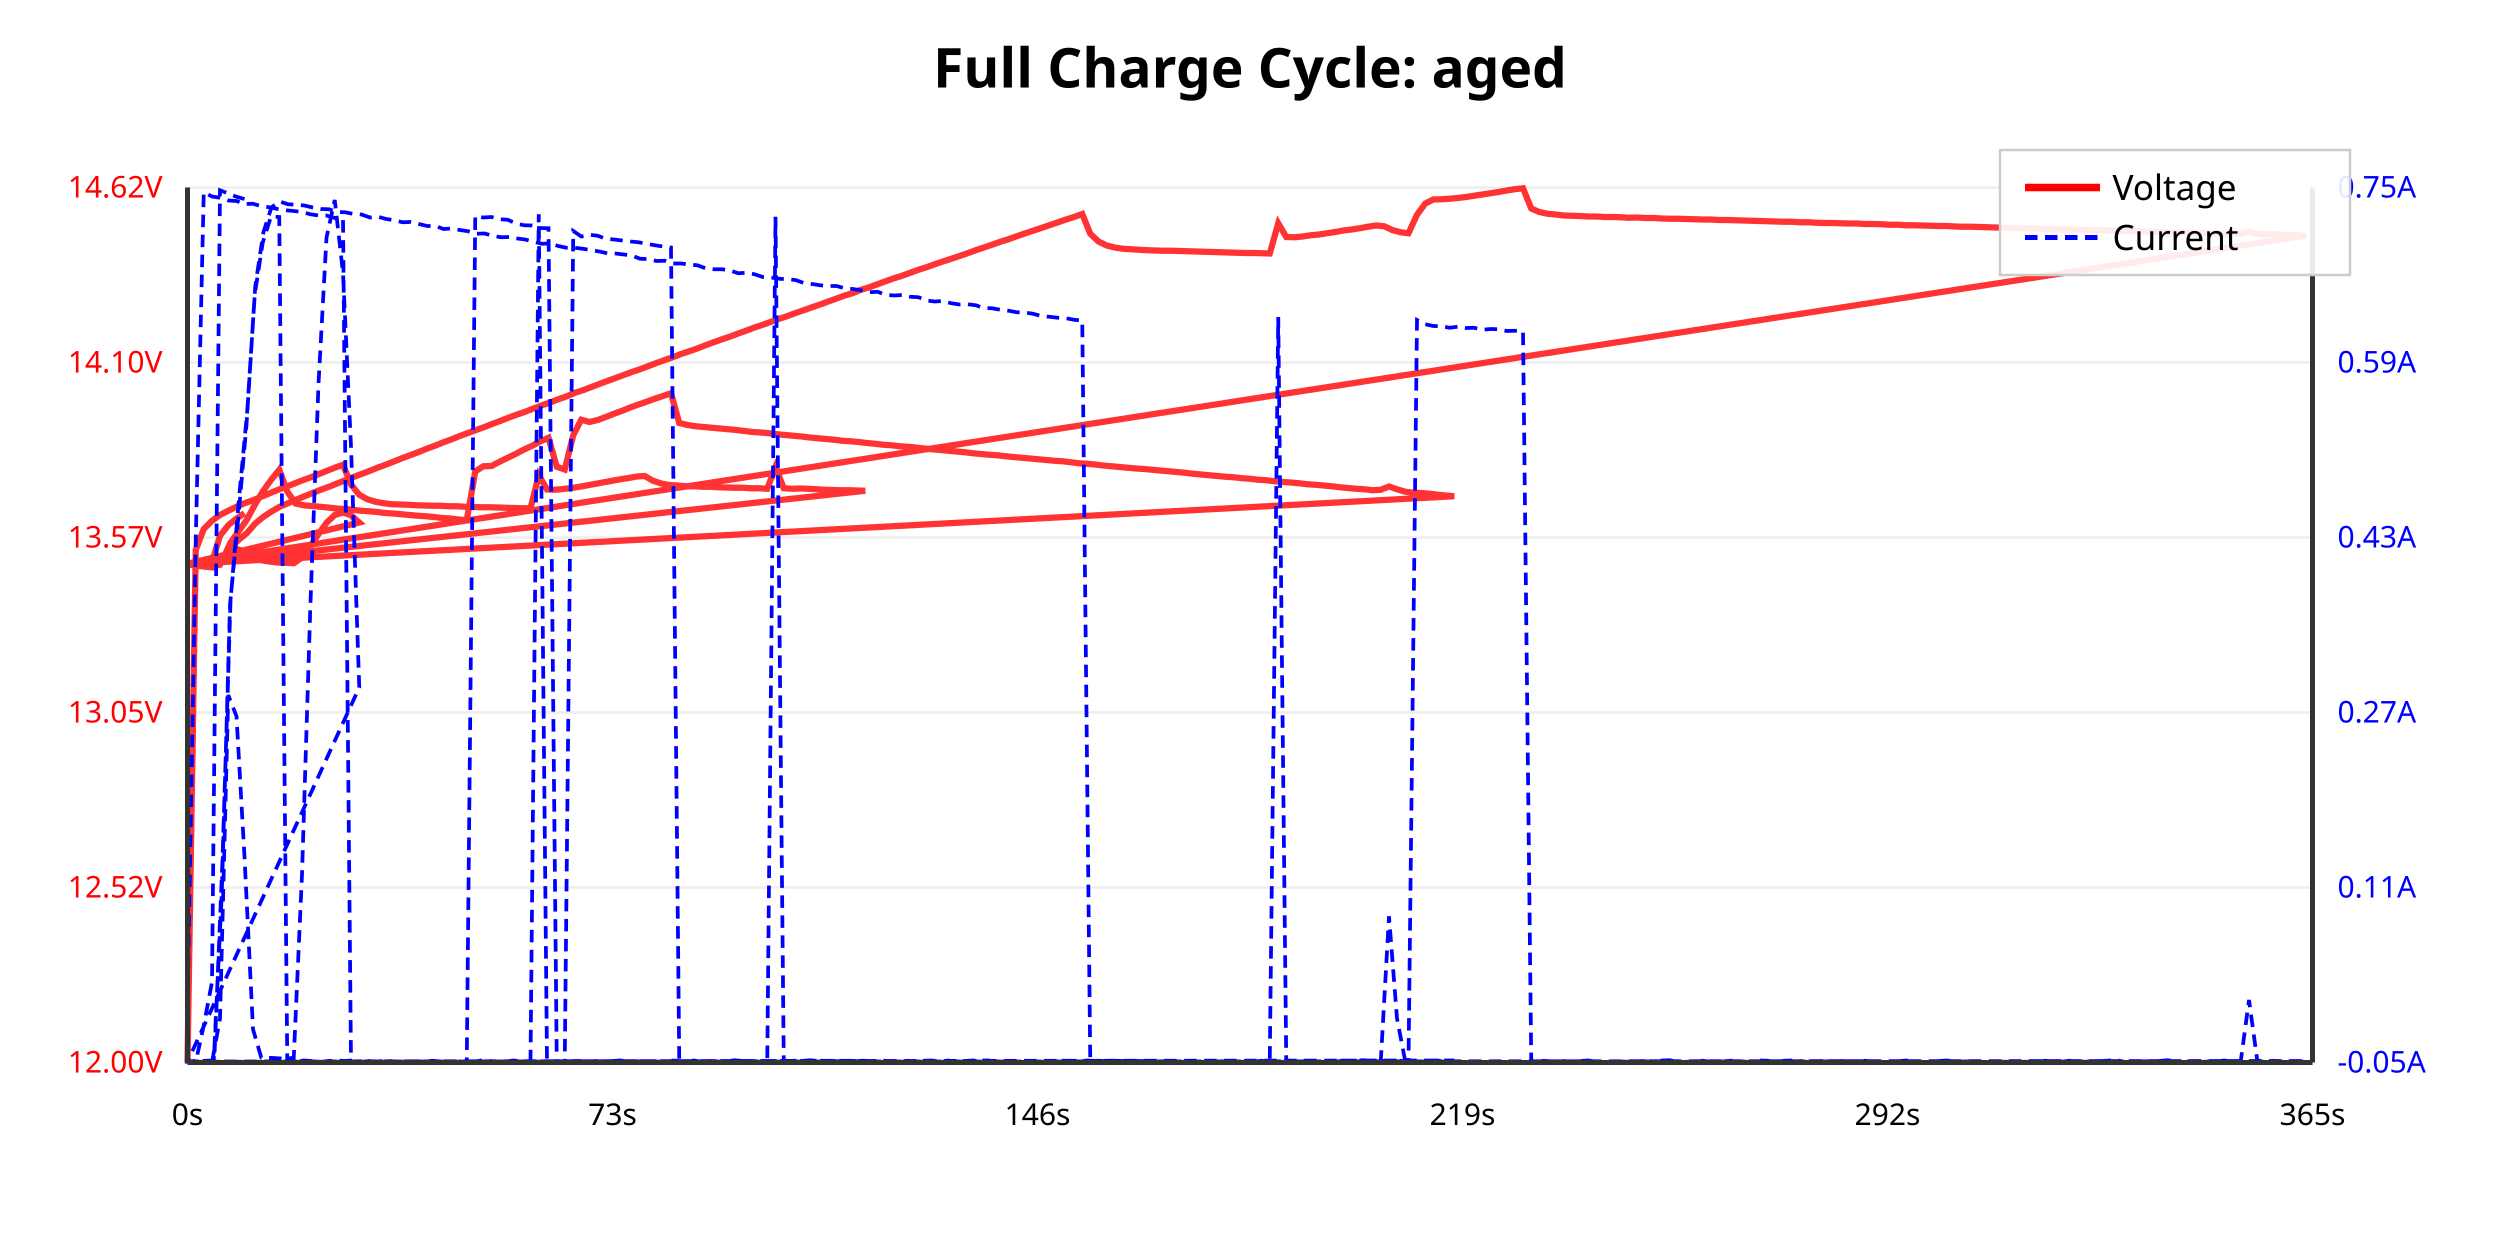
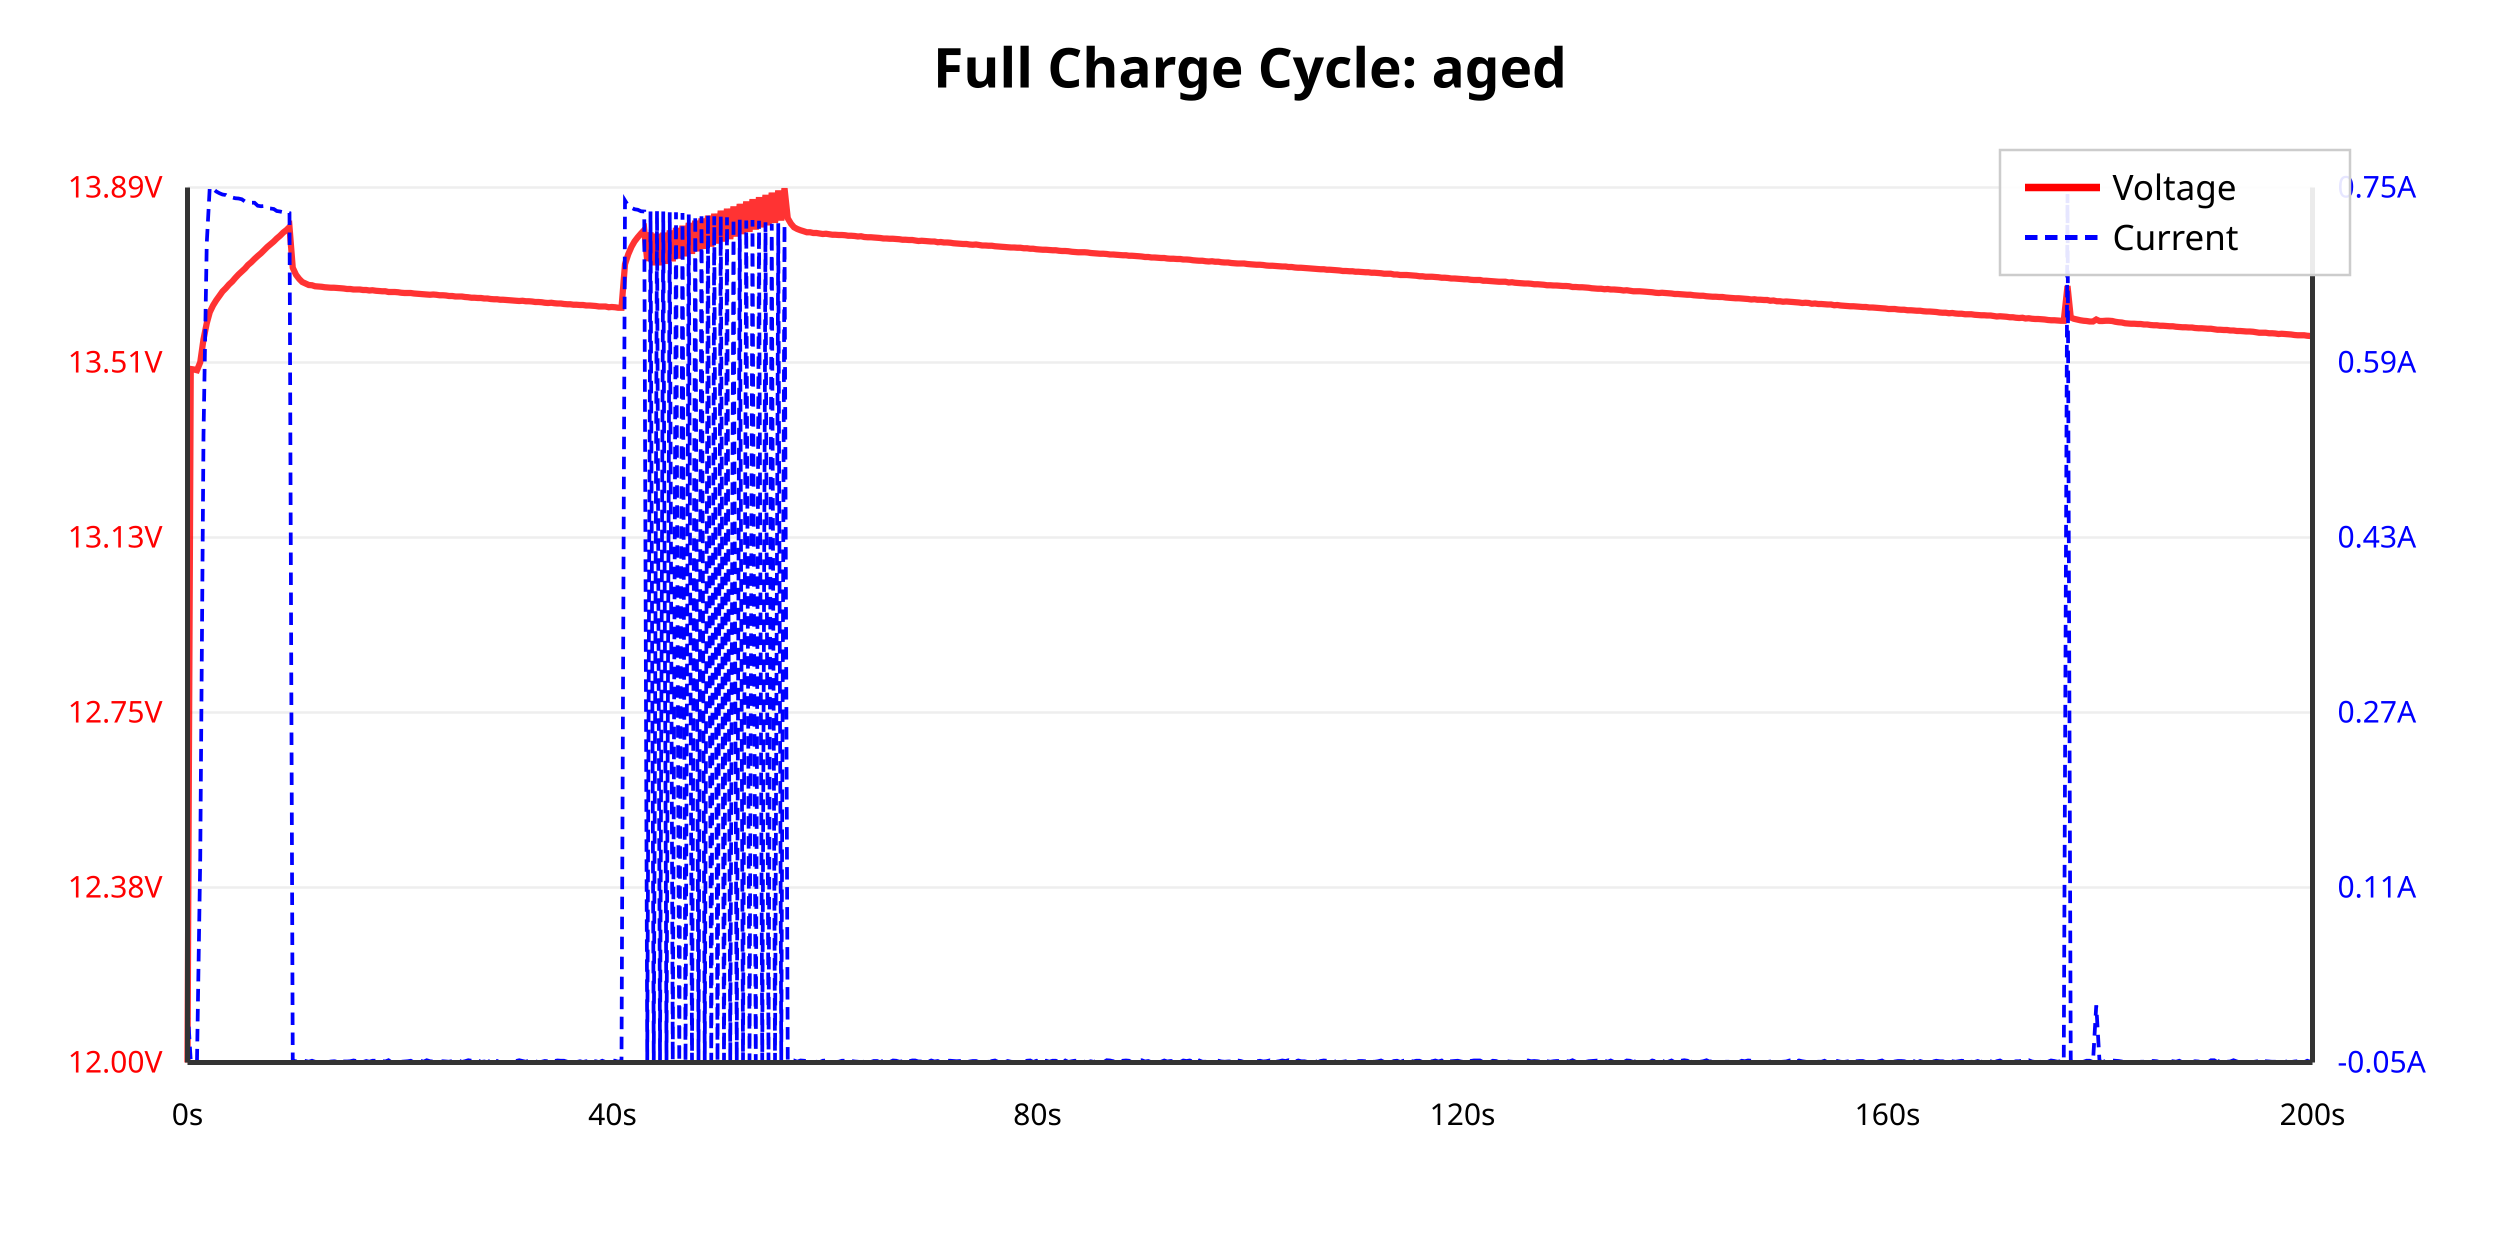
<svg xmlns="http://www.w3.org/2000/svg" viewBox="0 0 1000 500">
  <rect width="100%" height="100%" fill="#ffffff" />
  <text x="500.0" y="35" text-anchor="middle" font-family="sans-serif" font-size="22" font-weight="bold">Full Charge Cycle: aged</text>
  <line x1="75" y1="425.0" x2="925" y2="425.0" stroke="#eee" stroke-width="1" />
  <text x="65" y="429.0" text-anchor="end" font-family="sans-serif" font-size="12" fill="red">12.00V</text>
  <line x1="75" y1="355" x2="925" y2="355" stroke="#eee" stroke-width="1" />
-   <text x="65" y="359" text-anchor="end" font-family="sans-serif" font-size="12" fill="red">12.52V</text>
+   <text x="65" y="359" text-anchor="end" font-family="sans-serif" font-size="12" fill="red">12.38V</text>
  <line x1="75" y1="285" x2="925" y2="285" stroke="#eee" stroke-width="1" />
-   <text x="65" y="289" text-anchor="end" font-family="sans-serif" font-size="12" fill="red">13.05V</text>
+   <text x="65" y="289" text-anchor="end" font-family="sans-serif" font-size="12" fill="red">12.75V</text>
  <line x1="75" y1="215" x2="925" y2="215" stroke="#eee" stroke-width="1" />
-   <text x="65" y="219" text-anchor="end" font-family="sans-serif" font-size="12" fill="red">13.57V</text>
+   <text x="65" y="219" text-anchor="end" font-family="sans-serif" font-size="12" fill="red">13.13V</text>
  <line x1="75" y1="145" x2="925" y2="145" stroke="#eee" stroke-width="1" />
-   <text x="65" y="149" text-anchor="end" font-family="sans-serif" font-size="12" fill="red">14.10V</text>
+   <text x="65" y="149" text-anchor="end" font-family="sans-serif" font-size="12" fill="red">13.51V</text>
  <line x1="75" y1="75.0" x2="925" y2="75.0" stroke="#eee" stroke-width="1" />
-   <text x="65" y="79.0" text-anchor="end" font-family="sans-serif" font-size="12" fill="red">14.62V</text>
+   <text x="65" y="79.0" text-anchor="end" font-family="sans-serif" font-size="12" fill="red">13.89V</text>
  <text x="935" y="429.0" text-anchor="start" font-family="sans-serif" font-size="12" fill="blue">-0.05A</text>
  <text x="935" y="359.0" text-anchor="start" font-family="sans-serif" font-size="12" fill="blue">0.11A</text>
  <text x="935" y="289.0" text-anchor="start" font-family="sans-serif" font-size="12" fill="blue">0.27A</text>
-   <text x="935" y="219.0" text-anchor="start" font-family="sans-serif" font-size="12" fill="blue">0.43A</text>
+   <text x="935" y="219" text-anchor="start" font-family="sans-serif" font-size="12" fill="blue">0.43A</text>
  <text x="935" y="149.0" text-anchor="start" font-family="sans-serif" font-size="12" fill="blue">0.59A</text>
-   <text x="935" y="79.0" text-anchor="start" font-family="sans-serif" font-size="12" fill="blue">0.75A</text>
-   <polyline points="75.0,425.0 78.3,220.0 81.5,211.6 84.8,208.3 88.0,206.0 91.3,204.3 94.6,202.7 97.8,201.3 101.2,200.1 104.5,198.7 107.7,197.4 111.0,196.0 114.2,194.8 117.5,193.5 120.8,192.2 124.1,191.0 127.4,189.7 130.6,188.4 133.9,187.1 137.2,185.9 140.4,193.8 143.7,197.9 146.9,199.7 150.2,200.7 153.5,201.3 156.7,201.7 160.0,201.8 163.3,201.9 166.5,202.1 169.8,202.2 173.0,202.3 176.3,202.3 179.6,202.5 182.8,202.5 186.1,202.7 189.4,202.8 192.6,202.9 195.9,202.9 199.1,203.0 202.4,203.1 205.7,203.2 208.9,203.3 212.2,203.3 215.5,190.1 218.8,195.8 222.1,195.9 225.3,195.6 228.6,195.2 231.8,194.7 235.1,194.1 238.4,193.5 241.6,192.9 244.9,192.3 248.2,191.7 251.4,191.2 254.7,190.6 257.9,190.4 261.2,192.3 264.5,193.4 267.7,194.0 271.0,194.2 274.3,194.5 277.5,194.5 280.8,194.7 284.0,194.7 287.3,194.9 290.6,195.0 293.8,195.1 297.1,195.1 300.3,195.3 303.6,195.3 306.9,195.5 310.2,186.8 313.5,195.3 316.8,195.5 320.0,195.4 323.3,195.5 326.5,195.7 329.8,195.9 333.1,196.0 336.3,196.1 339.6,196.1 342.8,196.2 346.1,196.3 75.7,225.8 79.0,226.3 82.2,226.7 85.5,227.0 88.7,224.8 92.0,217.4 95.3,212.7 98.6,208.1 101.9,202.0 105.1,196.6 108.4,192.0 111.7,187.9 114.9,196.6 118.2,201.4 121.5,202.1 124.7,202.4 128.0,202.7 131.2,203.0 134.5,203.4 137.8,203.6 141.0,203.9 144.3,204.3 147.6,204.5 150.8,204.8 154.1,205.2 157.3,205.4 160.6,205.7 163.9,206.0 167.1,206.3 170.4,206.5 173.6,206.8 176.9,207.2 180.2,207.4 183.4,207.8 186.7,208.1 190.1,188.6 193.3,186.5 196.6,186.4 199.8,184.7 203.1,183.1 206.4,181.5 209.6,179.8 212.9,178.3 216.1,176.6 219.4,175.1 222.7,186.7 225.9,187.8 229.3,174.1 232.5,167.9 235.8,168.8 239.1,168.0 242.3,166.8 245.6,165.5 248.9,164.3 252.1,163.0 255.4,161.8 258.6,160.7 261.9,159.5 265.2,158.4 268.4,157.3 271.7,169.2 275.0,170.0 278.2,170.5 281.5,170.8 284.7,171.1 288.0,171.4 291.3,171.7 294.5,172.0 297.8,172.4 301.0,172.8 304.3,173.0 307.6,173.3 310.8,173.7 314.1,174.0 317.4,174.3 320.6,174.6 323.9,175.0 327.1,175.3 330.4,175.6 333.7,175.9 336.9,176.3 340.2,176.5 343.5,176.8 346.7,177.2 350.0,177.5 353.2,177.9 356.5,178.1 359.8,178.5 363.0,178.7 366.3,179.0 369.5,179.4 372.8,179.7 376.1,180.0 379.3,180.3 382.6,180.6 385.9,180.9 389.1,181.3 392.4,181.6 395.6,181.9 398.9,182.1 402.2,182.5 405.4,182.8 408.7,183.1 412.0,183.4 415.2,183.7 418.5,184.0 421.7,184.3 425.0,184.5 428.3,184.9 431.5,185.3 434.8,185.5 438.0,185.8 441.3,186.2 444.6,186.5 447.8,186.8 451.1,187.1 454.4,187.4 457.6,187.6 460.9,187.9 464.1,188.2 467.4,188.5 470.7,188.8 473.9,189.1 477.2,189.5 480.5,189.8 483.7,190.1 487.0,190.4 490.2,190.7 493.5,190.9 496.8,191.3 500.0,191.5 503.3,191.9 506.5,192.1 509.8,192.5 513.1,192.8 516.3,193.0 519.6,193.3 522.9,193.7 526.1,193.9 529.4,194.2 532.6,194.5 535.9,194.9 539.2,195.2 542.4,195.5 545.7,195.7 549.0,196.1 552.3,195.9 555.6,194.6 558.8,195.7 562.1,196.7 565.4,197.1 568.6,197.2 571.9,197.5 575.1,197.9 578.4,198.2 581.7,198.5 75.9,225.5 79.2,225.9 82.5,226.0 85.7,226.3 89.0,224.0 92.2,219.2 95.5,215.9 98.9,213.1 102.1,209.4 105.4,206.7 108.6,204.6 111.9,202.7 115.2,201.3 118.4,199.9 121.8,198.5 125.0,197.2 128.3,195.9 131.6,194.7 134.8,193.4 138.1,192.1 141.4,190.8 144.6,189.6 148.0,188.3 151.2,187.0 154.5,185.8 157.8,184.5 161.0,183.2 164.3,182.0 167.5,180.8 170.9,179.4 174.2,178.2 177.4,176.9 180.7,175.7 183.9,174.4 187.2,173.2 190.5,172.0 193.8,170.8 197.1,169.5 200.3,168.3 203.6,167.0 206.9,165.8 210.1,164.7 213.4,163.4 216.8,162.1 220.0,161.0 223.3,159.7 226.5,158.6 229.8,157.2 233.1,156.1 236.3,154.9 239.7,153.6 242.9,152.4 246.2,151.2 249.5,150.0 252.7,148.8 256.0,147.7 259.2,146.5 262.6,145.2 265.9,144.0 269.1,142.9 272.4,141.6 275.7,140.5 278.9,139.4 282.2,138.1 285.5,136.9 288.8,135.7 292.1,134.6 295.3,133.4 298.6,132.2 301.8,131.0 305.1,129.9 308.4,128.7 311.7,127.5 315.0,126.4 318.2,125.2 321.5,124.1 324.8,122.9 328.0,121.8 331.3,120.6 334.6,119.4 337.9,118.2 341.2,117.2 344.4,115.9 347.7,114.9 351.0,113.7 354.2,112.5 357.6,111.3 360.8,110.3 364.1,109.1 367.4,107.9 370.6,106.9 373.9,105.7 377.1,104.6 380.5,103.5 383.8,102.4 387.0,101.3 390.3,100.1 393.5,99.0 396.8,97.9 400.1,96.7 403.4,95.7 406.7,94.5 409.9,93.4 413.2,92.3 416.5,91.2 419.7,90.1 423.0,89.0 426.4,87.8 429.6,86.8 432.9,85.6 436.1,93.5 439.4,96.6 442.7,98.2 445.9,99.0 449.2,99.5 452.4,99.7 455.7,99.9 459.0,100.1 462.2,100.2 465.5,100.3 468.8,100.3 472.0,100.4 475.3,100.5 478.5,100.6 481.8,100.7 485.1,100.8 488.3,100.9 491.6,101.0 494.9,101.1 498.1,101.2 501.4,101.2 504.6,101.3 507.9,101.4 511.3,89.3 514.5,94.8 517.8,94.9 521.0,94.6 524.3,94.1 527.6,93.8 530.8,93.3 534.1,92.8 537.3,92.2 540.6,91.8 543.9,91.3 547.1,90.7 550.4,90.2 553.7,90.5 556.9,92.0 560.2,92.9 563.4,93.3 566.8,85.9 570.1,81.4 573.3,79.8 576.6,79.7 579.8,79.5 583.1,79.2 586.4,78.8 589.6,78.3 592.9,77.8 596.2,77.3 599.4,76.8 602.7,76.2 605.9,75.7 609.2,75.3 612.5,83.4 615.7,84.8 619.0,85.5 622.3,85.8 625.5,86.2 628.8,86.3 632.0,86.4 635.3,86.6 638.6,86.6 641.8,86.8 645.1,86.8 648.3,86.9 651.6,87.1 654.9,87.0 658.1,87.2 661.4,87.2 664.7,87.4 667.9,87.5 671.2,87.5 674.4,87.6 677.7,87.7 681.0,87.8 684.2,87.8 687.5,88.0 690.8,88.0 694.0,88.1 697.3,88.2 700.5,88.3 703.8,88.4 707.1,88.5 710.3,88.6 713.6,88.7 716.8,88.7 720.1,88.9 723.4,88.9 726.6,89.1 729.9,89.2 733.2,89.2 736.4,89.3 739.7,89.4 742.9,89.4 746.2,89.6 749.5,89.6 752.7,89.7 756.0,89.9 759.2,89.9 762.5,90.1 765.8,90.1 769.0,90.2 772.3,90.3 775.6,90.4 778.8,90.4 782.1,90.6 785.3,90.7 788.6,90.7 791.9,90.8 795.1,90.9 798.4,91.0 801.7,91.1 804.9,91.2 808.2,91.3 811.4,91.4 814.7,91.4 818.0,91.6 821.2,91.7 824.5,91.8 827.7,91.8 831.0,91.9 834.3,92.0 837.5,92.0 840.8,92.1 844.1,92.2 847.3,92.4 850.6,92.4 853.8,92.4 857.1,92.6 860.4,92.7 863.6,92.8 866.9,92.9 870.2,92.9 873.4,93.0 876.7,93.1 879.9,93.3 883.2,93.4 886.5,93.4 889.7,93.5 893.1,93.3 896.3,93.4 899.6,92.7 902.9,93.6 906.1,93.7 909.4,93.7 912.7,93.9 915.9,94.0 919.2,94.1 922.4,94.2 75.0,225.5 78.3,225.9 81.5,226.1 84.8,226.2 88.0,225.9 91.3,221.0 94.6,219.6 97.8,220.5 101.2,222.8 104.5,224.1 107.7,224.6 111.0,225.0 114.2,225.1 117.5,225.3 120.8,223.0 124.1,218.5 127.4,213.6 130.6,209.1 133.9,206.0 137.2,205.0 140.4,206.1 143.7,209.0 75.0,225.5 78.3,225.8 81.5,225.6 84.8,224.9 88.0,214.3 91.3,210.1 94.6,207.4 97.8,205.3" fill="none" stroke="red" stroke-width="2.5" opacity="0.8" />
-   <polyline points="75.0,402.8 78.3,216.2 81.5,76.9 84.8,78.6 88.0,79.1 91.3,80.2 94.6,80.4 97.8,81.6 101.2,81.5 104.5,82.5 107.7,82.9 111.0,83.6 114.2,84.1 117.5,84.4 120.8,84.8 124.1,85.7 127.4,86.2 130.6,86.2 133.9,87.2 137.2,87.2 140.4,424.6 143.7,424.5 146.9,424.6 150.2,424.6 153.5,424.4 156.7,424.6 160.0,424.6 163.3,424.5 166.5,424.5 169.8,424.6 173.0,424.3 176.3,424.6 179.6,424.4 182.8,424.9 186.1,424.7 189.4,424.7 192.6,424.2 195.9,424.4 199.1,424.6 202.4,424.5 205.7,424.2 208.9,424.8 212.2,424.3 215.5,85.7 218.8,424.5 222.1,424.7 225.3,424.6 228.6,424.4 231.8,424.4 235.1,424.6 238.4,424.4 241.6,424.7 244.9,424.4 248.2,424.2 251.4,424.7 254.7,424.5 257.9,424.6 261.2,424.7 264.5,424.6 267.7,424.2 271.0,424.3 274.3,424.9 277.5,424.2 280.8,424.7 284.0,424.3 287.3,424.9 290.6,424.5 293.8,424.1 297.1,424.4 300.3,424.7 303.6,424.8 306.9,424.6 310.2,86.7 313.5,424.3 316.8,424.6 320.0,424.9 323.3,424.2 326.5,424.4 329.8,425.0 333.1,424.4 336.3,424.4 339.6,424.8 342.8,424.4 346.1,424.3 75.7,424.8 79.0,424.5 82.2,424.3 85.5,424.2 88.7,358.0 92.0,241.9 95.3,207.4 98.6,169.9 101.9,117.8 105.1,97.0 108.4,86.6 111.7,86.8 114.9,424.3 118.2,424.8 121.5,424.2 124.7,424.4 128.0,424.8 131.2,424.4 134.5,424.2 137.8,424.4 141.0,424.2 144.3,424.9 147.6,424.4 150.8,424.7 154.1,424.6 157.3,424.3 160.6,424.9 163.9,424.8 167.1,424.6 170.4,424.9 173.6,424.8 176.9,425.0 180.2,424.8 183.4,424.5 186.7,424.8 190.1,86.4 193.3,87.0 196.6,86.8 199.8,87.7 203.1,87.9 206.4,89.4 209.6,90.1 212.9,90.2 216.1,91.2 219.4,91.3 222.7,424.4 225.9,424.6 229.3,92.4 232.5,94.6 235.8,93.9 239.1,94.3 242.3,95.5 245.6,95.8 248.9,96.2 252.1,96.6 255.4,96.9 258.6,97.5 261.9,98.1 265.2,98.6 268.4,99.0 271.7,424.5 275.0,424.6 278.2,424.8 281.5,424.6 284.7,424.6 288.0,424.3 291.3,424.6 294.5,424.3 297.8,424.4 301.0,424.9 304.3,425.0 307.6,425.0 310.8,424.6 314.1,424.6 317.4,424.3 320.6,424.4 323.9,424.1 327.1,424.4 330.4,424.4 333.7,424.4 336.9,425.0 340.2,424.5 343.5,424.9 346.7,424.9 350.0,424.9 353.2,424.2 356.5,424.8 359.8,424.8 363.0,424.3 366.3,424.8 369.5,424.3 372.8,424.2 376.1,424.9 379.3,424.2 382.6,424.8 385.9,424.4 389.1,424.2 392.4,424.2 395.6,424.2 398.9,425.0 402.2,424.4 405.4,424.5 408.7,424.7 412.0,425.0 415.2,424.6 418.5,424.7 421.7,424.4 425.0,424.3 428.3,424.3 431.5,424.7 434.8,424.2 438.0,424.4 441.3,424.4 444.6,424.6 447.8,424.4 451.1,424.5 454.4,424.6 457.6,424.4 460.9,424.4 464.1,424.9 467.4,424.5 470.7,424.7 473.9,424.7 477.2,424.5 480.5,424.8 483.7,424.5 487.0,424.2 490.2,424.7 493.5,424.2 496.8,424.8 500.0,424.3 503.3,424.1 506.5,425.0 509.8,424.3 513.1,424.8 516.3,424.3 519.6,424.7 522.9,424.3 526.1,424.8 529.4,424.9 532.6,424.3 535.9,424.7 539.2,424.7 542.4,424.2 545.7,424.1 549.0,424.5 552.3,424.6 555.6,366.5 558.8,407.4 562.1,424.5 565.4,424.9 568.6,424.6 571.9,424.6 575.1,424.2 578.4,424.9 581.7,424.2 75.9,424.6 79.2,424.2 82.5,424.4 85.7,424.4 89.0,343.7 92.2,240.5 95.5,200.5 98.9,164.4 102.1,114.5 105.4,92.8 108.6,82.9 111.9,80.6 115.2,81.7 118.4,81.9 121.8,82.2 125.0,83.0 128.3,83.6 131.6,83.7 134.8,84.8 138.1,84.9 141.4,85.6 144.6,85.8 148.0,87.0 151.2,86.7 154.5,87.6 157.8,88.1 161.0,88.9 164.3,88.8 167.5,89.6 170.9,90.4 174.2,90.4 177.4,91.6 180.7,91.4 183.9,92.0 187.2,92.5 190.5,93.5 193.8,93.4 197.1,94.3 200.3,94.9 203.6,94.8 206.9,95.4 210.1,95.8 213.4,96.7 216.8,97.5 220.0,97.4 223.3,98.4 226.5,99.1 229.8,99.1 233.1,99.5 236.3,100.0 239.7,100.6 242.9,101.3 246.2,101.4 249.5,101.8 252.7,102.2 256.0,103.5 259.2,103.6 262.6,104.4 265.9,104.3 269.1,105.4 272.4,105.4 275.7,105.8 278.9,106.1 282.2,107.3 285.5,107.7 288.8,107.7 292.1,108.2 295.3,109.3 298.6,109.1 301.8,109.7 305.1,110.8 308.4,111.0 311.7,111.5 315.0,111.7 318.2,112.0 321.5,113.2 324.8,113.6 328.0,114.1 331.3,114.4 334.6,114.4 337.9,115.3 341.2,115.6 344.4,116.1 347.7,116.9 351.0,116.7 354.2,117.9 357.6,118.2 360.8,118.0 364.1,118.7 367.4,118.9 370.6,120.2 373.9,120.6 377.1,120.4 380.5,121.3 383.8,121.8 387.0,121.7 390.3,122.1 393.5,123.2 396.8,123.3 400.1,123.9 403.4,124.3 406.7,124.9 409.9,125.0 413.2,125.5 416.5,126.4 419.7,126.7 423.0,127.1 426.4,127.3 429.6,127.9 432.9,128.2 436.1,424.5 439.4,424.3 442.7,424.5 445.9,424.3 449.2,424.4 452.4,424.3 455.7,424.4 459.0,424.5 462.2,424.6 465.5,424.5 468.8,424.7 472.0,425.0 475.3,424.7 478.5,424.6 481.8,424.9 485.1,424.7 488.3,424.7 491.6,424.3 494.9,424.7 498.1,424.9 501.4,424.7 504.6,424.3 507.9,424.8 511.3,126.8 514.5,424.5 517.8,425.0 521.0,424.6 524.3,424.7 527.6,424.8 530.8,424.9 534.1,424.6 537.3,424.2 540.6,424.3 543.9,424.1 547.1,424.7 550.4,424.2 553.7,424.4 556.9,424.3 560.2,424.3 563.4,424.7 566.8,128.0 570.1,129.7 573.3,130.4 576.6,130.5 579.8,131.1 583.1,130.7 586.4,131.2 589.6,131.1 592.9,131.9 596.2,131.6 599.4,131.7 602.7,132.4 605.9,132.3 609.2,132.5 612.5,424.9 615.7,424.3 619.0,424.4 622.3,425.0 625.5,424.4 628.8,424.7 632.0,424.4 635.3,424.2 638.6,424.7 641.8,424.8 645.1,424.7 648.3,424.6 651.6,424.7 654.9,424.3 658.1,424.5 661.4,424.9 664.7,424.2 667.9,424.1 671.2,424.8 674.4,424.7 677.7,424.8 681.0,424.3 684.2,424.7 687.5,424.8 690.8,424.4 694.0,424.2 697.3,424.6 700.5,424.8 703.8,424.2 707.1,424.3 710.3,424.9 713.6,424.3 716.8,424.2 720.1,424.4 723.4,424.8 726.6,424.2 729.9,424.6 733.2,424.4 736.4,424.4 739.7,424.5 742.9,424.8 746.2,424.3 749.5,424.8 752.7,424.9 756.0,424.8 759.2,424.5 762.5,424.2 765.8,425.0 769.0,424.9 772.3,424.7 775.6,424.4 778.8,424.2 782.1,424.7 785.3,424.6 788.6,424.5 791.9,424.9 795.1,424.8 798.4,424.5 801.7,424.7 804.9,424.7 808.2,424.7 811.4,424.7 814.7,424.8 818.0,424.3 821.2,424.6 824.5,424.7 827.7,424.3 831.0,424.5 834.3,424.7 837.5,424.4 840.8,424.4 844.1,424.2 847.3,424.2 850.6,424.9 853.8,424.9 857.1,424.5 860.4,424.5 863.6,424.4 866.9,424.1 870.2,424.4 873.4,425.0 876.7,424.2 879.9,424.8 883.2,424.6 886.5,424.6 889.7,424.2 893.1,424.7 896.3,424.5 899.6,400.0 902.9,424.1 906.1,424.9 909.4,424.3 912.7,424.7 915.9,424.4 919.2,424.7 922.4,424.4 75.0,424.7 78.3,424.9 81.5,424.6 84.8,424.9 88.0,407.4 91.3,278.0 94.6,286.5 97.8,342.8 101.2,411.7 104.5,423.0 107.7,423.1 111.0,423.3 114.2,423.5 117.5,423.1 120.8,349.8 124.1,243.7 127.4,153.5 130.6,95.0 133.9,80.0 137.2,109.2 140.4,178.6 143.7,275.0 75.0,424.7 78.3,424.8 81.5,410.2 84.8,392.8 88.0,76.1 91.3,77.4 94.6,78.7 97.8,79.6" fill="none" stroke="blue" stroke-width="1.5" stroke-dasharray="5,3" />
+   <text x="935" y="79" text-anchor="start" font-family="sans-serif" font-size="12" fill="blue">0.75A</text>
+   <polyline points="75.0,425.0 76.3,147.6 77.6,147.8 78.8,148.1 80.1,144.9 81.4,135.7 82.7,129.3 83.9,124.9 85.2,122.2 86.5,120.1 87.8,118.3 89.0,116.6 90.3,115.3 91.6,113.8 92.9,112.6 94.1,111.2 95.4,109.8 96.7,108.6 98.0,107.4 99.2,106.0 100.5,104.9 101.8,103.6 103.1,102.4 104.4,101.3 105.6,100.1 106.9,98.8 108.2,97.7 109.5,96.6 110.7,95.4 112.0,94.3 113.3,93.0 114.6,92.0 115.8,90.8 117.1,107.1 118.4,109.9 119.7,111.6 120.9,112.8 122.2,113.4 123.5,114.0 124.8,114.1 126.0,114.5 127.3,114.6 128.6,114.7 129.9,114.9 131.2,115.0 132.4,115.1 133.7,115.1 135.0,115.2 136.3,115.3 137.5,115.4 138.8,115.6 140.1,115.6 141.4,115.8 142.6,115.8 143.9,115.8 145.2,116.0 146.5,116.0 147.7,116.2 149.0,116.1 150.3,116.3 151.6,116.4 152.8,116.5 154.1,116.5 155.4,116.8 156.7,116.8 157.9,116.8 159.2,116.9 160.5,117.1 161.8,117.2 163.1,117.2 164.3,117.2 165.6,117.4 166.9,117.5 168.2,117.6 169.4,117.7 170.7,117.8 172.0,117.9 173.3,117.8 174.5,117.9 175.8,118.1 177.1,118.1 178.4,118.2 179.6,118.4 180.9,118.4 182.2,118.6 183.5,118.6 184.7,118.6 186.0,118.8 187.3,118.9 188.6,119.1 189.9,119.1 191.1,119.2 192.4,119.2 193.7,119.4 195.0,119.4 196.2,119.6 197.5,119.7 198.8,119.7 200.1,119.9 201.3,119.9 202.6,120.0 203.9,120.1 205.2,120.2 206.4,120.3 207.7,120.4 209.0,120.3 210.3,120.5 211.5,120.5 212.8,120.6 214.1,120.8 215.4,120.8 216.7,120.9 217.9,121.1 219.2,121.2 220.5,121.1 221.8,121.3 223.0,121.4 224.3,121.4 225.6,121.6 226.9,121.7 228.1,121.7 229.4,121.9 230.7,121.9 232.0,122.0 233.2,122.0 234.5,122.2 235.8,122.2 237.1,122.3 238.3,122.4 239.6,122.6 240.9,122.6 242.2,122.6 243.5,122.9 244.7,122.8 246.0,122.9 247.3,123.1 248.6,123.1 250.0,105.7 251.3,101.7 252.6,98.7 253.8,96.6 255.1,94.9 256.4,93.4 257.7,92.0 258.9,104.4 260.2,93.0 261.5,106.1 262.8,93.5 264.0,106.1 265.3,93.1 266.6,105.5 267.9,92.2 269.1,104.5 270.4,91.2 271.7,103.4 273.0,90.3 274.2,102.5 275.5,89.2 276.8,101.5 278.1,88.3 279.4,100.5 280.6,87.4 281.9,99.5 283.2,86.3 284.5,98.6 285.7,85.5 287.0,97.4 288.3,84.3 289.6,96.6 290.8,83.5 292.1,95.6 293.4,82.6 294.7,94.6 295.9,81.6 297.2,93.6 298.5,80.6 299.8,92.7 301.0,79.7 302.3,91.8 303.6,78.9 304.9,90.9 306.2,78.0 307.4,90.1 308.7,77.1 310.0,89.1 311.3,76.2 312.5,88.2 313.8,75.3 315.1,87.3 316.4,89.5 317.6,90.9 318.9,91.6 320.2,92.1 321.5,92.5 322.7,92.9 324.0,92.9 325.3,93.2 326.6,93.2 327.8,93.4 329.1,93.6 330.4,93.5 331.7,93.7 333.0,93.9 334.2,93.9 335.5,94.0 336.8,94.0 338.1,94.1 339.3,94.3 340.6,94.3 341.9,94.4 343.2,94.6 344.4,94.5 345.7,94.8 347.0,94.9 348.3,94.9 349.5,95.0 350.8,95.1 352.1,95.2 353.4,95.4 354.6,95.4 355.9,95.5 357.2,95.5 358.5,95.6 359.8,95.7 361.0,95.9 362.3,95.9 363.6,96.0 364.9,96.0 366.1,96.2 367.4,96.4 368.7,96.3 370.0,96.4 371.2,96.5 372.5,96.6 373.8,96.6 375.1,96.9 376.3,96.8 377.6,97.0 378.9,97.0 380.2,97.1 381.4,97.3 382.7,97.4 384.0,97.5 385.3,97.6 386.6,97.6 387.8,97.8 389.1,97.9 390.4,97.8 391.7,98.0 392.9,98.2 394.2,98.2 395.5,98.3 396.8,98.3 398.0,98.5 399.3,98.6 400.6,98.7 401.9,98.8 403.1,98.9 404.4,99.0 405.7,99.0 407.0,99.1 408.2,99.1 409.5,99.3 410.8,99.3 412.1,99.5 413.3,99.5 414.6,99.7 415.9,99.8 417.2,99.9 418.5,99.9 419.7,100.0 421.0,100.1 422.3,100.1 423.6,100.3 424.8,100.4 426.1,100.4 427.4,100.5 428.7,100.7 429.9,100.8 431.2,100.9 432.5,100.9 433.8,100.9 435.0,101.0 436.3,101.2 437.6,101.3 438.9,101.4 440.1,101.5 441.4,101.5 442.7,101.6 444.0,101.8 445.3,101.8 446.5,101.9 447.8,102.0 449.1,102.1 450.4,102.1 451.6,102.3 452.9,102.3 454.2,102.4 455.5,102.5 456.7,102.6 458.0,102.8 459.3,102.8 460.6,103.0 461.8,103.0 463.1,103.1 464.4,103.2 465.7,103.2 466.9,103.4 468.2,103.5 469.5,103.5 470.8,103.6 472.1,103.6 473.3,103.8 474.6,103.8 475.9,103.9 477.2,104.1 478.4,104.2 479.7,104.3 481.0,104.3 482.3,104.5 483.5,104.6 484.8,104.5 486.1,104.7 487.4,104.7 488.6,104.9 489.9,105.0 491.2,105.0 492.5,105.2 493.7,105.3 495.0,105.4 496.3,105.4 497.6,105.4 498.9,105.6 500.1,105.7 501.4,105.8 502.7,105.9 504.0,105.9 505.2,106.0 506.5,106.2 507.8,106.3 509.1,106.3 510.3,106.4 511.6,106.5 512.9,106.6 514.2,106.6 515.4,106.8 516.7,106.8 518.0,107.0 519.3,107.1 520.5,107.1 521.8,107.2 523.1,107.3 524.4,107.4 525.7,107.5 526.9,107.6 528.2,107.7 529.5,107.7 530.8,107.9 532.0,107.9 533.3,108.0 534.6,108.1 535.9,108.2 537.1,108.4 538.4,108.4 539.7,108.5 541.0,108.5 542.2,108.7 543.5,108.7 544.8,108.8 546.1,108.9 547.3,108.9 548.6,109.1 549.9,109.1 551.2,109.2 552.4,109.3 553.7,109.5 555.0,109.5 556.3,109.5 557.6,109.8 558.8,109.8 560.1,110.0 561.4,110.0 562.7,110.0 563.9,110.1 565.2,110.2 566.5,110.3 567.8,110.5 569.0,110.5 570.3,110.7 571.6,110.7 572.9,110.7 574.1,110.8 575.4,110.9 576.7,111.1 578.0,111.1 579.2,111.2 580.5,111.4 581.8,111.4 583.1,111.5 584.4,111.6 585.6,111.7 586.9,111.7 588.2,111.9 589.5,112.0 590.7,112.0 592.0,112.0 593.3,112.3 594.6,112.3 595.8,112.4 597.1,112.5 598.4,112.6 599.7,112.7 600.9,112.7 602.2,112.7 603.5,113.0 604.8,112.9 606.0,113.1 607.3,113.2 608.6,113.3 609.9,113.4 611.2,113.4 612.4,113.5 613.7,113.7 615.0,113.7 616.3,113.8 617.5,113.9 618.8,114.1 620.1,114.1 621.4,114.2 622.6,114.2 623.9,114.3 625.2,114.4 626.5,114.4 627.7,114.5 629.0,114.8 630.3,114.8 631.6,114.9 632.8,114.9 634.1,115.0 635.4,115.1 636.7,115.3 638.0,115.4 639.2,115.5 640.5,115.5 641.8,115.7 643.1,115.6 644.3,115.8 645.6,115.8 646.9,115.9 648.2,116.0 649.4,116.2 650.7,116.1 652.0,116.3 653.3,116.5 654.5,116.5 655.8,116.5 657.1,116.6 658.4,116.7 659.6,116.8 660.9,116.9 662.2,117.1 663.5,117.2 664.8,117.1 666.0,117.2 667.3,117.3 668.6,117.4 669.9,117.6 671.1,117.6 672.4,117.7 673.7,117.8 675.0,117.9 676.2,117.9 677.5,118.1 678.8,118.2 680.1,118.3 681.3,118.3 682.6,118.5 683.9,118.6 685.2,118.7 686.4,118.7 687.7,118.8 689.0,118.8 690.3,119.0 691.5,119.1 692.8,119.2 694.1,119.3 695.4,119.3 696.7,119.4 697.9,119.5 699.2,119.6 700.5,119.8 701.8,119.7 703.0,119.9 704.3,119.9 705.6,120.0 706.9,120.0 708.1,120.3 709.4,120.2 710.7,120.5 712.0,120.5 713.2,120.7 714.5,120.6 715.8,120.7 717.1,120.8 718.3,120.9 719.6,121.0 720.9,121.2 722.2,121.1 723.5,121.2 724.7,121.5 726.0,121.4 727.3,121.6 728.6,121.6 729.8,121.7 731.1,121.8 732.4,121.8 733.7,122.1 734.9,122.0 736.2,122.2 737.5,122.3 738.8,122.4 740.0,122.5 741.3,122.5 742.6,122.6 743.9,122.7 745.1,122.8 746.4,122.8 747.7,123.0 749.0,123.0 750.3,123.1 751.5,123.2 752.8,123.3 754.1,123.4 755.4,123.6 756.6,123.6 757.9,123.6 759.2,123.8 760.5,123.9 761.7,123.9 763.0,124.1 764.3,124.1 765.6,124.2 766.8,124.3 768.1,124.3 769.4,124.5 770.7,124.6 771.9,124.6 773.2,124.7 774.5,124.8 775.8,125.0 777.1,125.1 778.3,125.1 779.6,125.3 780.9,125.2 782.2,125.4 783.4,125.5 784.7,125.5 786.0,125.7 787.3,125.7 788.5,125.7 789.8,125.9 791.1,126.0 792.4,126.1 793.6,126.1 794.9,126.2 796.2,126.2 797.5,126.4 798.7,126.6 800.0,126.5 801.3,126.6 802.6,126.7 803.9,126.9 805.1,126.9 806.4,127.1 807.7,127.2 809.0,127.1 810.2,127.4 811.5,127.3 812.8,127.5 814.1,127.6 815.3,127.6 816.6,127.7 817.9,127.8 819.2,128.0 820.4,128.1 821.7,128.1 823.0,128.2 824.3,128.3 825.5,128.3 827.0,114.4 828.3,127.0 829.5,127.5 830.8,127.8 832.1,128.1 833.4,128.3 834.6,128.4 835.9,128.6 837.2,128.6 838.5,127.8 839.8,128.4 841.0,128.4 842.3,128.3 843.6,128.3 844.9,128.4 846.1,128.7 847.4,128.9 848.7,129.0 850.0,129.3 851.2,129.4 852.5,129.5 853.8,129.5 855.1,129.6 856.3,129.6 857.6,129.8 858.9,129.8 860.2,130.0 861.4,130.1 862.7,130.1 864.0,130.3 865.3,130.3 866.6,130.4 867.8,130.5 869.1,130.5 870.4,130.7 871.7,130.8 872.9,130.9 874.2,130.9 875.5,131.0 876.8,131.0 878.0,131.2 879.3,131.3 880.6,131.3 881.9,131.4 883.1,131.5 884.4,131.5 885.7,131.7 887.0,131.9 888.2,131.9 889.5,132.0 890.8,132.0 892.1,132.2 893.4,132.2 894.8,132.4 896.1,132.4 897.4,132.5 898.6,132.6 899.9,132.6 901.2,132.7 902.5,132.9 903.7,133.1 905.0,133.1 906.3,133.1 907.6,133.3 908.8,133.3 910.1,133.4 911.4,133.6 912.7,133.5 913.9,133.6 915.2,133.7 916.5,133.8 917.8,134.0 919.0,134.1 920.3,134.1 921.6,134.1 922.9,134.3 924.1,134.4" fill="none" stroke="red" stroke-width="2.5" opacity="0.8" />
+   <polyline points="75.0,402.7 76.3,424.4 77.6,424.5 78.8,424.3 80.1,343.0 81.4,174.0 82.7,97.3 83.9,75.0 85.2,75.5 86.5,76.6 87.8,77.3 89.0,77.8 90.3,78.0 91.6,78.9 92.9,79.0 94.1,79.3 95.4,79.4 96.7,79.7 98.0,80.6 99.2,80.9 100.5,81.1 101.8,81.1 103.1,82.3 104.4,82.5 105.6,82.4 106.9,83.3 108.2,83.4 109.5,83.6 110.7,84.4 112.0,84.6 113.3,84.9 114.6,84.7 115.8,85.2 117.1,424.1 118.4,424.6 119.7,424.4 120.9,424.2 122.2,424.4 123.5,424.7 124.8,424.3 126.0,424.7 127.3,424.8 128.6,424.4 129.9,424.9 131.2,424.8 132.4,424.6 133.7,424.5 135.0,424.7 136.3,424.9 137.5,424.6 138.8,424.6 140.1,424.5 141.4,424.2 142.6,424.4 143.9,424.4 145.2,424.8 146.5,424.4 147.7,424.7 149.0,424.3 150.3,424.3 151.6,424.2 152.8,424.4 154.1,424.6 155.4,424.1 156.7,425.0 157.9,424.7 159.2,424.4 160.5,424.7 161.8,424.6 163.1,424.5 164.3,424.3 165.6,425.0 166.9,425.0 168.2,424.3 169.4,424.7 170.7,424.1 172.0,424.5 173.3,424.6 174.5,424.5 175.8,425.0 177.1,424.5 178.4,424.6 179.6,424.7 180.9,424.4 182.2,424.2 183.5,424.2 184.7,424.8 186.0,424.5 187.3,424.1 188.6,424.3 189.9,424.5 191.1,424.1 192.4,424.8 193.7,424.6 195.0,424.9 196.2,424.2 197.5,425.0 198.8,424.4 200.1,425.0 201.3,424.9 202.6,424.9 203.9,424.9 205.2,424.9 206.4,424.4 207.7,424.1 209.0,424.4 210.3,424.7 211.5,424.3 212.8,424.5 214.1,424.4 215.4,425.0 216.7,424.7 217.9,424.4 219.2,424.5 220.5,424.3 221.8,424.4 223.0,424.2 224.3,424.3 225.6,424.3 226.9,424.7 228.1,425.0 229.4,424.7 230.7,424.8 232.0,424.5 233.2,424.8 234.5,424.5 235.8,424.8 237.1,424.5 238.3,424.5 239.6,424.9 240.9,424.3 242.2,424.8 243.5,424.5 244.7,424.2 246.0,424.3 247.3,424.7 248.6,424.3 250.0,80.2 251.3,82.3 252.6,83.1 253.8,83.7 255.1,83.9 256.4,84.5 257.7,84.6 258.9,424.3 260.2,84.6 261.5,424.9 262.8,84.4 264.0,424.1 265.3,84.6 266.6,424.7 267.9,84.9 269.1,424.2 270.4,84.9 271.7,424.8 273.0,85.2 274.2,424.7 275.5,85.8 276.8,424.7 278.1,86.0 279.4,424.2 280.6,86.5 281.9,424.9 283.2,85.9 284.5,424.2 285.7,86.5 287.0,424.6 288.3,86.5 289.6,424.4 290.8,86.9 292.1,424.8 293.4,87.3 294.7,424.4 295.9,87.9 297.2,424.8 298.5,88.2 299.8,424.4 301.0,88.0 302.3,424.6 303.6,88.3 304.9,424.9 306.2,88.9 307.4,424.4 308.7,89.5 310.0,424.7 311.3,89.3 312.5,424.6 313.8,89.8 315.1,424.4 316.4,424.4 317.6,424.2 318.9,424.7 320.2,424.2 321.5,424.3 322.7,424.4 324.0,424.6 325.3,425.0 326.6,424.7 327.8,424.9 329.1,424.3 330.4,424.2 331.7,424.9 333.0,424.8 334.2,424.8 335.5,424.7 336.8,424.3 338.1,424.3 339.3,424.5 340.6,424.4 341.9,424.6 343.2,424.7 344.4,425.0 345.7,424.6 347.0,424.4 348.3,424.8 349.5,424.4 350.8,424.4 352.1,424.9 353.4,424.2 354.6,424.7 355.9,424.8 357.2,424.2 358.5,424.3 359.8,424.7 361.0,424.5 362.3,425.0 363.6,424.5 364.9,424.2 366.1,424.2 367.4,424.6 368.7,424.6 370.0,424.7 371.2,424.7 372.5,424.2 373.8,424.6 375.1,424.4 376.3,425.0 377.6,424.6 378.9,424.3 380.2,424.3 381.4,424.4 382.7,424.5 384.0,424.4 385.3,424.7 386.6,424.9 387.8,424.6 389.1,424.4 390.4,424.4 391.7,424.9 392.9,424.4 394.2,424.2 395.5,424.9 396.8,424.4 398.0,424.2 399.3,424.8 400.6,425.0 401.9,424.9 403.1,424.4 404.4,424.7 405.7,424.8 407.0,424.9 408.2,424.9 409.5,424.6 410.8,424.3 412.1,424.2 413.3,424.8 414.6,424.3 415.9,424.4 417.2,424.4 418.5,424.3 419.7,424.7 421.0,424.3 422.3,424.3 423.6,424.7 424.8,424.9 426.1,424.2 427.4,424.8 428.7,424.5 429.9,424.3 431.2,424.3 432.5,424.4 433.8,424.7 435.0,424.9 436.3,424.5 437.6,424.8 438.9,424.1 440.1,424.6 441.4,424.9 442.7,424.1 444.0,424.2 445.3,424.5 446.5,424.5 447.8,424.6 449.1,424.3 450.4,424.2 451.6,424.3 452.9,425.0 454.2,424.4 455.5,424.3 456.7,424.1 458.0,424.6 459.3,424.4 460.6,424.9 461.8,424.8 463.1,424.6 464.4,424.7 465.7,424.2 466.9,424.6 468.2,424.4 469.5,424.4 470.8,424.2 472.1,424.8 473.3,424.2 474.6,424.4 475.9,424.2 477.2,424.7 478.4,424.8 479.7,424.2 481.0,424.7 482.3,424.7 483.5,424.9 484.8,424.8 486.1,424.6 487.4,424.3 488.6,424.6 489.9,424.7 491.2,424.6 492.5,424.6 493.7,424.8 495.0,424.2 496.3,424.4 497.6,424.8 498.9,424.8 500.1,424.9 501.4,424.4 502.7,424.5 504.0,424.3 505.2,424.6 506.5,424.5 507.8,424.2 509.1,424.9 510.3,424.7 511.6,424.5 512.9,424.2 514.2,424.4 515.4,424.1 516.7,424.5 518.0,424.6 519.3,424.2 520.5,424.5 521.8,424.5 523.1,424.8 524.4,424.9 525.7,424.1 526.9,425.0 528.2,424.4 529.5,424.2 530.8,424.3 532.0,424.2 533.3,424.2 534.6,424.9 535.9,424.8 537.1,424.7 538.4,424.5 539.7,424.9 541.0,424.8 542.2,424.9 543.5,424.4 544.8,424.4 546.1,424.5 547.3,424.7 548.6,424.7 549.9,424.7 551.2,424.5 552.4,424.2 553.7,424.8 555.0,424.3 556.3,424.9 557.6,424.4 558.8,424.3 560.1,424.8 561.4,424.3 562.7,424.4 563.9,424.2 565.2,424.6 566.5,424.3 567.8,424.3 569.0,424.8 570.3,424.8 571.6,424.6 572.9,424.5 574.1,424.2 575.4,424.6 576.7,424.2 578.0,424.7 579.2,424.6 580.5,424.5 581.8,424.4 583.1,424.3 584.4,424.6 585.6,424.8 586.9,424.2 588.2,424.4 589.5,424.2 590.7,424.2 592.0,424.2 593.3,424.8 594.6,424.2 595.8,425.0 597.1,424.3 598.4,424.4 599.7,424.9 600.9,424.4 602.2,424.3 603.5,424.6 604.8,424.7 606.0,424.8 607.3,424.8 608.6,424.8 609.9,424.5 611.2,424.2 612.4,424.5 613.7,424.4 615.0,424.5 616.3,424.7 617.5,424.2 618.8,424.5 620.1,424.7 621.4,424.5 622.6,424.4 623.9,424.4 625.2,424.4 626.5,424.4 627.7,424.6 629.0,424.1 630.3,424.7 631.6,424.9 632.8,424.2 634.1,424.8 635.4,424.5 636.7,424.4 638.0,424.3 639.2,424.2 640.5,424.2 641.8,424.3 643.1,424.7 644.3,424.2 645.6,424.8 646.9,425.0 648.2,425.0 649.4,424.9 650.7,424.2 652.0,424.3 653.3,424.8 654.5,424.4 655.8,424.9 657.1,424.7 658.4,424.9 659.6,424.9 660.9,424.2 662.2,424.5 663.5,424.3 664.8,424.2 666.0,424.9 667.3,424.7 668.6,424.2 669.9,424.9 671.1,424.5 672.4,424.3 673.7,424.1 675.0,424.3 676.2,425.0 677.5,424.3 678.8,424.3 680.1,424.7 681.3,424.5 682.6,424.1 683.9,424.7 685.2,424.3 686.4,424.4 687.7,424.9 689.0,424.9 690.3,424.7 691.5,424.7 692.8,424.9 694.1,425.0 695.4,424.9 696.7,424.3 697.9,424.5 699.2,424.2 700.5,424.3 701.8,424.6 703.0,425.0 704.3,425.0 705.6,424.9 706.9,424.8 708.1,424.6 709.4,424.8 710.7,424.8 712.0,424.8 713.2,424.7 714.5,424.6 715.8,424.2 717.1,424.2 718.3,424.7 719.6,424.2 720.9,424.5 722.2,424.7 723.5,424.9 724.7,424.7 726.0,424.8 727.3,424.7 728.6,424.7 729.8,424.3 731.1,425.0 732.4,425.0 733.7,424.8 734.9,424.4 736.2,424.7 737.5,424.8 738.8,424.6 740.0,424.4 741.3,424.8 742.6,424.5 743.9,424.4 745.1,424.4 746.4,424.8 747.7,424.7 749.0,424.2 750.3,424.9 751.5,424.5 752.8,424.2 754.1,424.9 755.4,424.2 756.6,424.7 757.9,424.6 759.2,424.4 760.5,424.4 761.7,424.5 763.0,424.9 764.3,424.9 765.6,424.5 766.8,425.0 768.1,424.4 769.4,424.8 770.7,424.9 771.9,424.3 773.2,424.6 774.5,424.3 775.8,424.5 777.1,424.5 778.3,424.9 779.6,424.2 780.9,424.5 782.2,424.7 783.4,424.5 784.7,424.3 786.0,424.5 787.3,425.0 788.5,424.7 789.8,424.8 791.1,424.4 792.4,424.9 793.6,424.2 794.9,424.4 796.2,424.5 797.5,425.0 798.7,424.5 800.0,424.2 801.3,424.9 802.6,424.6 803.9,424.9 805.1,424.9 806.4,424.5 807.7,424.5 809.0,424.2 810.2,424.2 811.5,424.1 812.8,424.6 814.1,424.8 815.3,424.9 816.6,424.6 817.9,424.6 819.2,424.7 820.4,424.2 821.7,424.4 823.0,424.7 824.3,424.5 825.5,424.6 827.0,77.6 828.3,424.5 829.5,424.8 830.8,424.6 832.1,424.9 833.4,424.7 834.6,424.3 835.9,424.3 837.2,424.8 838.5,402.1 839.8,424.4 841.0,424.8 842.3,424.4 843.6,424.2 844.9,424.2 846.1,424.3 847.4,424.4 848.7,424.6 850.0,425.0 851.2,424.4 852.5,424.6 853.8,425.0 855.1,425.0 856.3,424.7 857.6,424.7 858.9,424.2 860.2,424.4 861.4,424.4 862.7,424.5 864.0,424.9 865.3,424.9 866.6,424.6 867.8,424.3 869.1,424.5 870.4,424.7 871.7,424.3 872.9,424.9 874.2,424.2 875.5,424.7 876.8,424.9 878.0,424.5 879.3,424.6 880.6,424.9 881.9,424.4 883.1,425.0 884.4,424.1 885.7,424.1 887.0,424.9 888.2,424.1 889.5,424.4 890.8,424.7 892.1,424.6 893.4,424.1 894.8,424.6 896.1,425.0 897.4,424.2 898.6,424.9 899.9,424.9 901.2,424.8 902.5,424.6 903.7,424.4 905.0,424.8 906.3,424.5 907.6,424.6 908.8,424.7 910.1,424.7 911.4,424.9 912.7,424.7 913.9,424.4 915.2,424.9 916.5,424.8 917.8,424.6 919.0,424.5 920.3,424.8 921.6,424.9 922.9,424.3 924.1,424.7" fill="none" stroke="blue" stroke-width="1.5" stroke-dasharray="5,3" />
  <line x1="75" y1="425" x2="925" y2="425" stroke="#333" stroke-width="2" />
  <line x1="75" y1="75" x2="75" y2="425" stroke="#333" stroke-width="2" />
  <line x1="925" y1="75" x2="925" y2="425" stroke="#333" stroke-width="2" />
  <text x="75.0" y="450" text-anchor="middle" font-family="sans-serif" font-size="12">0s</text>
-   <text x="245.0" y="450" text-anchor="middle" font-family="sans-serif" font-size="12">73s</text>
-   <text x="415.0" y="450" text-anchor="middle" font-family="sans-serif" font-size="12">146s</text>
-   <text x="585.0" y="450" text-anchor="middle" font-family="sans-serif" font-size="12">219s</text>
-   <text x="755.0" y="450" text-anchor="middle" font-family="sans-serif" font-size="12">292s</text>
-   <text x="925.0" y="450" text-anchor="middle" font-family="sans-serif" font-size="12">365s</text>
+   <text x="245.0" y="450" text-anchor="middle" font-family="sans-serif" font-size="12">40s</text>
+   <text x="415.0" y="450" text-anchor="middle" font-family="sans-serif" font-size="12">80s</text>
+   <text x="585.0" y="450" text-anchor="middle" font-family="sans-serif" font-size="12">120s</text>
+   <text x="755.0" y="450" text-anchor="middle" font-family="sans-serif" font-size="12">160s</text>
+   <text x="925.0" y="450" text-anchor="middle" font-family="sans-serif" font-size="12">200s</text>
  <g transform="translate(800, 60)">
    <rect width="140" height="50" fill="white" fill-opacity="0.9" stroke="#ccc" />
    <line x1="10" y1="15" x2="40" y2="15" stroke="red" stroke-width="3" />
    <text x="45" y="20" font-family="sans-serif" font-size="14">Voltage</text>
    <line x1="10" y1="35" x2="40" y2="35" stroke="blue" stroke-width="2" stroke-dasharray="5,3" />
    <text x="45" y="40" font-family="sans-serif" font-size="14">Current</text>
  </g>
</svg>
